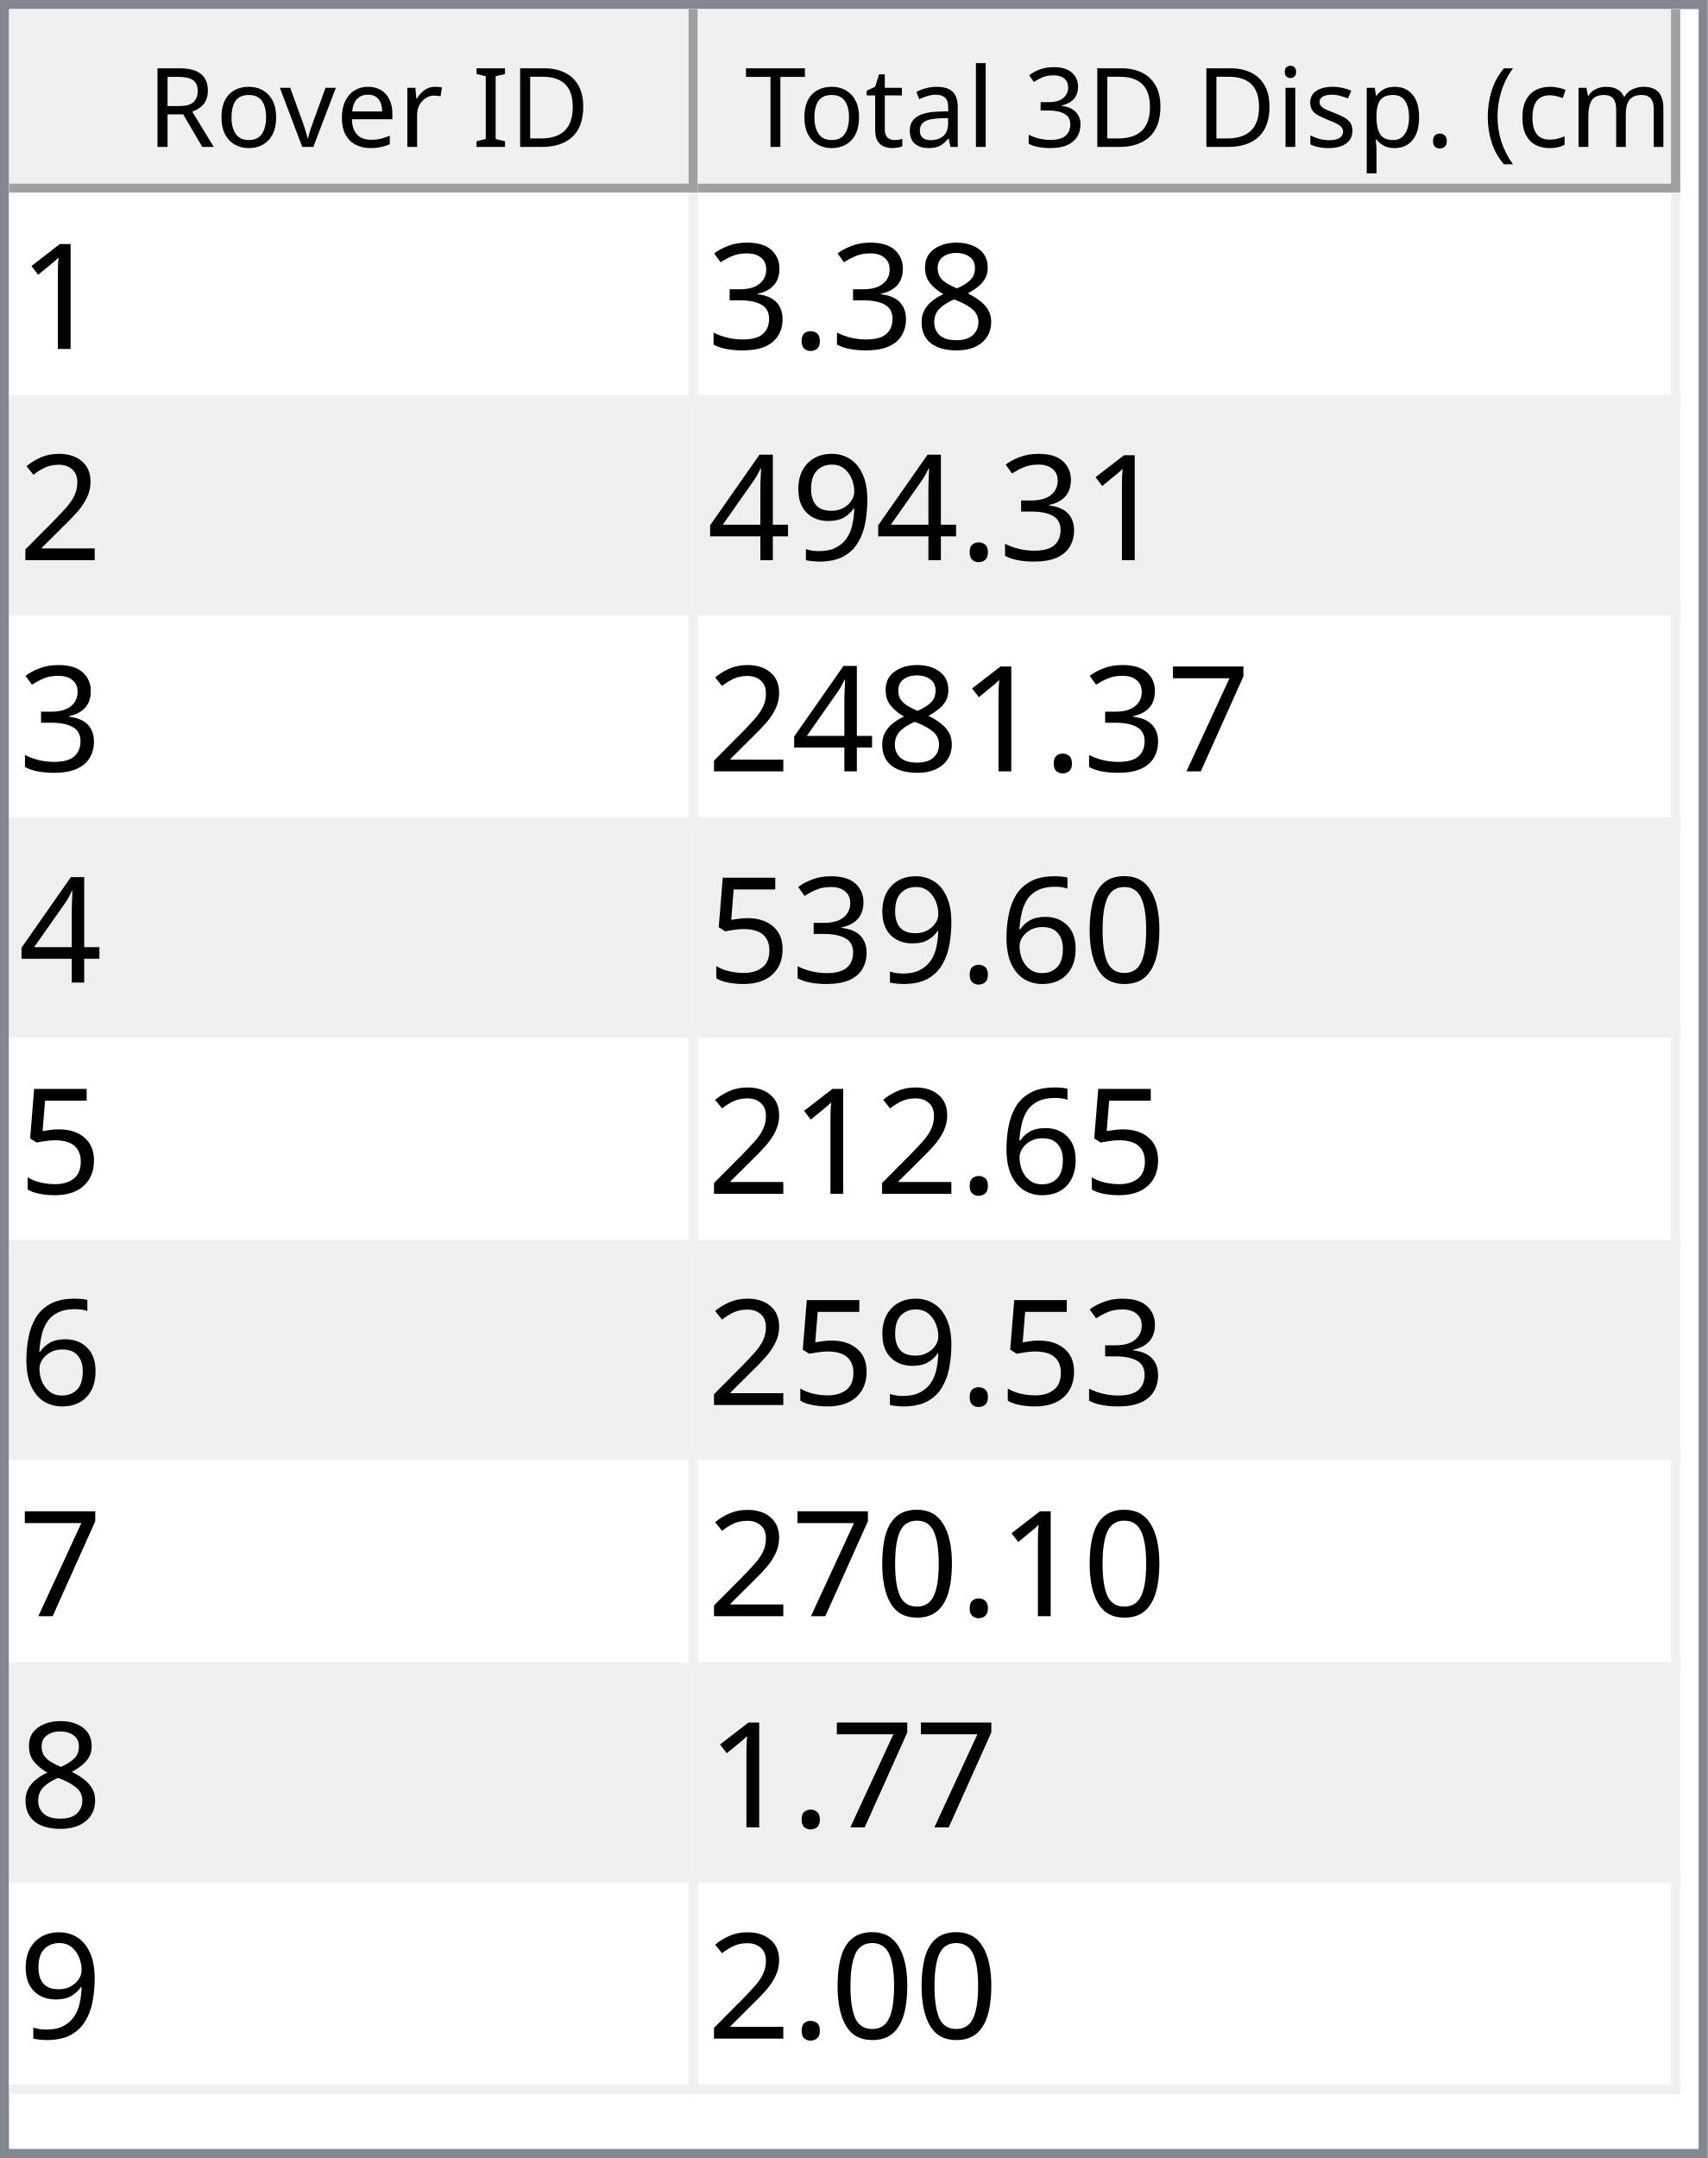
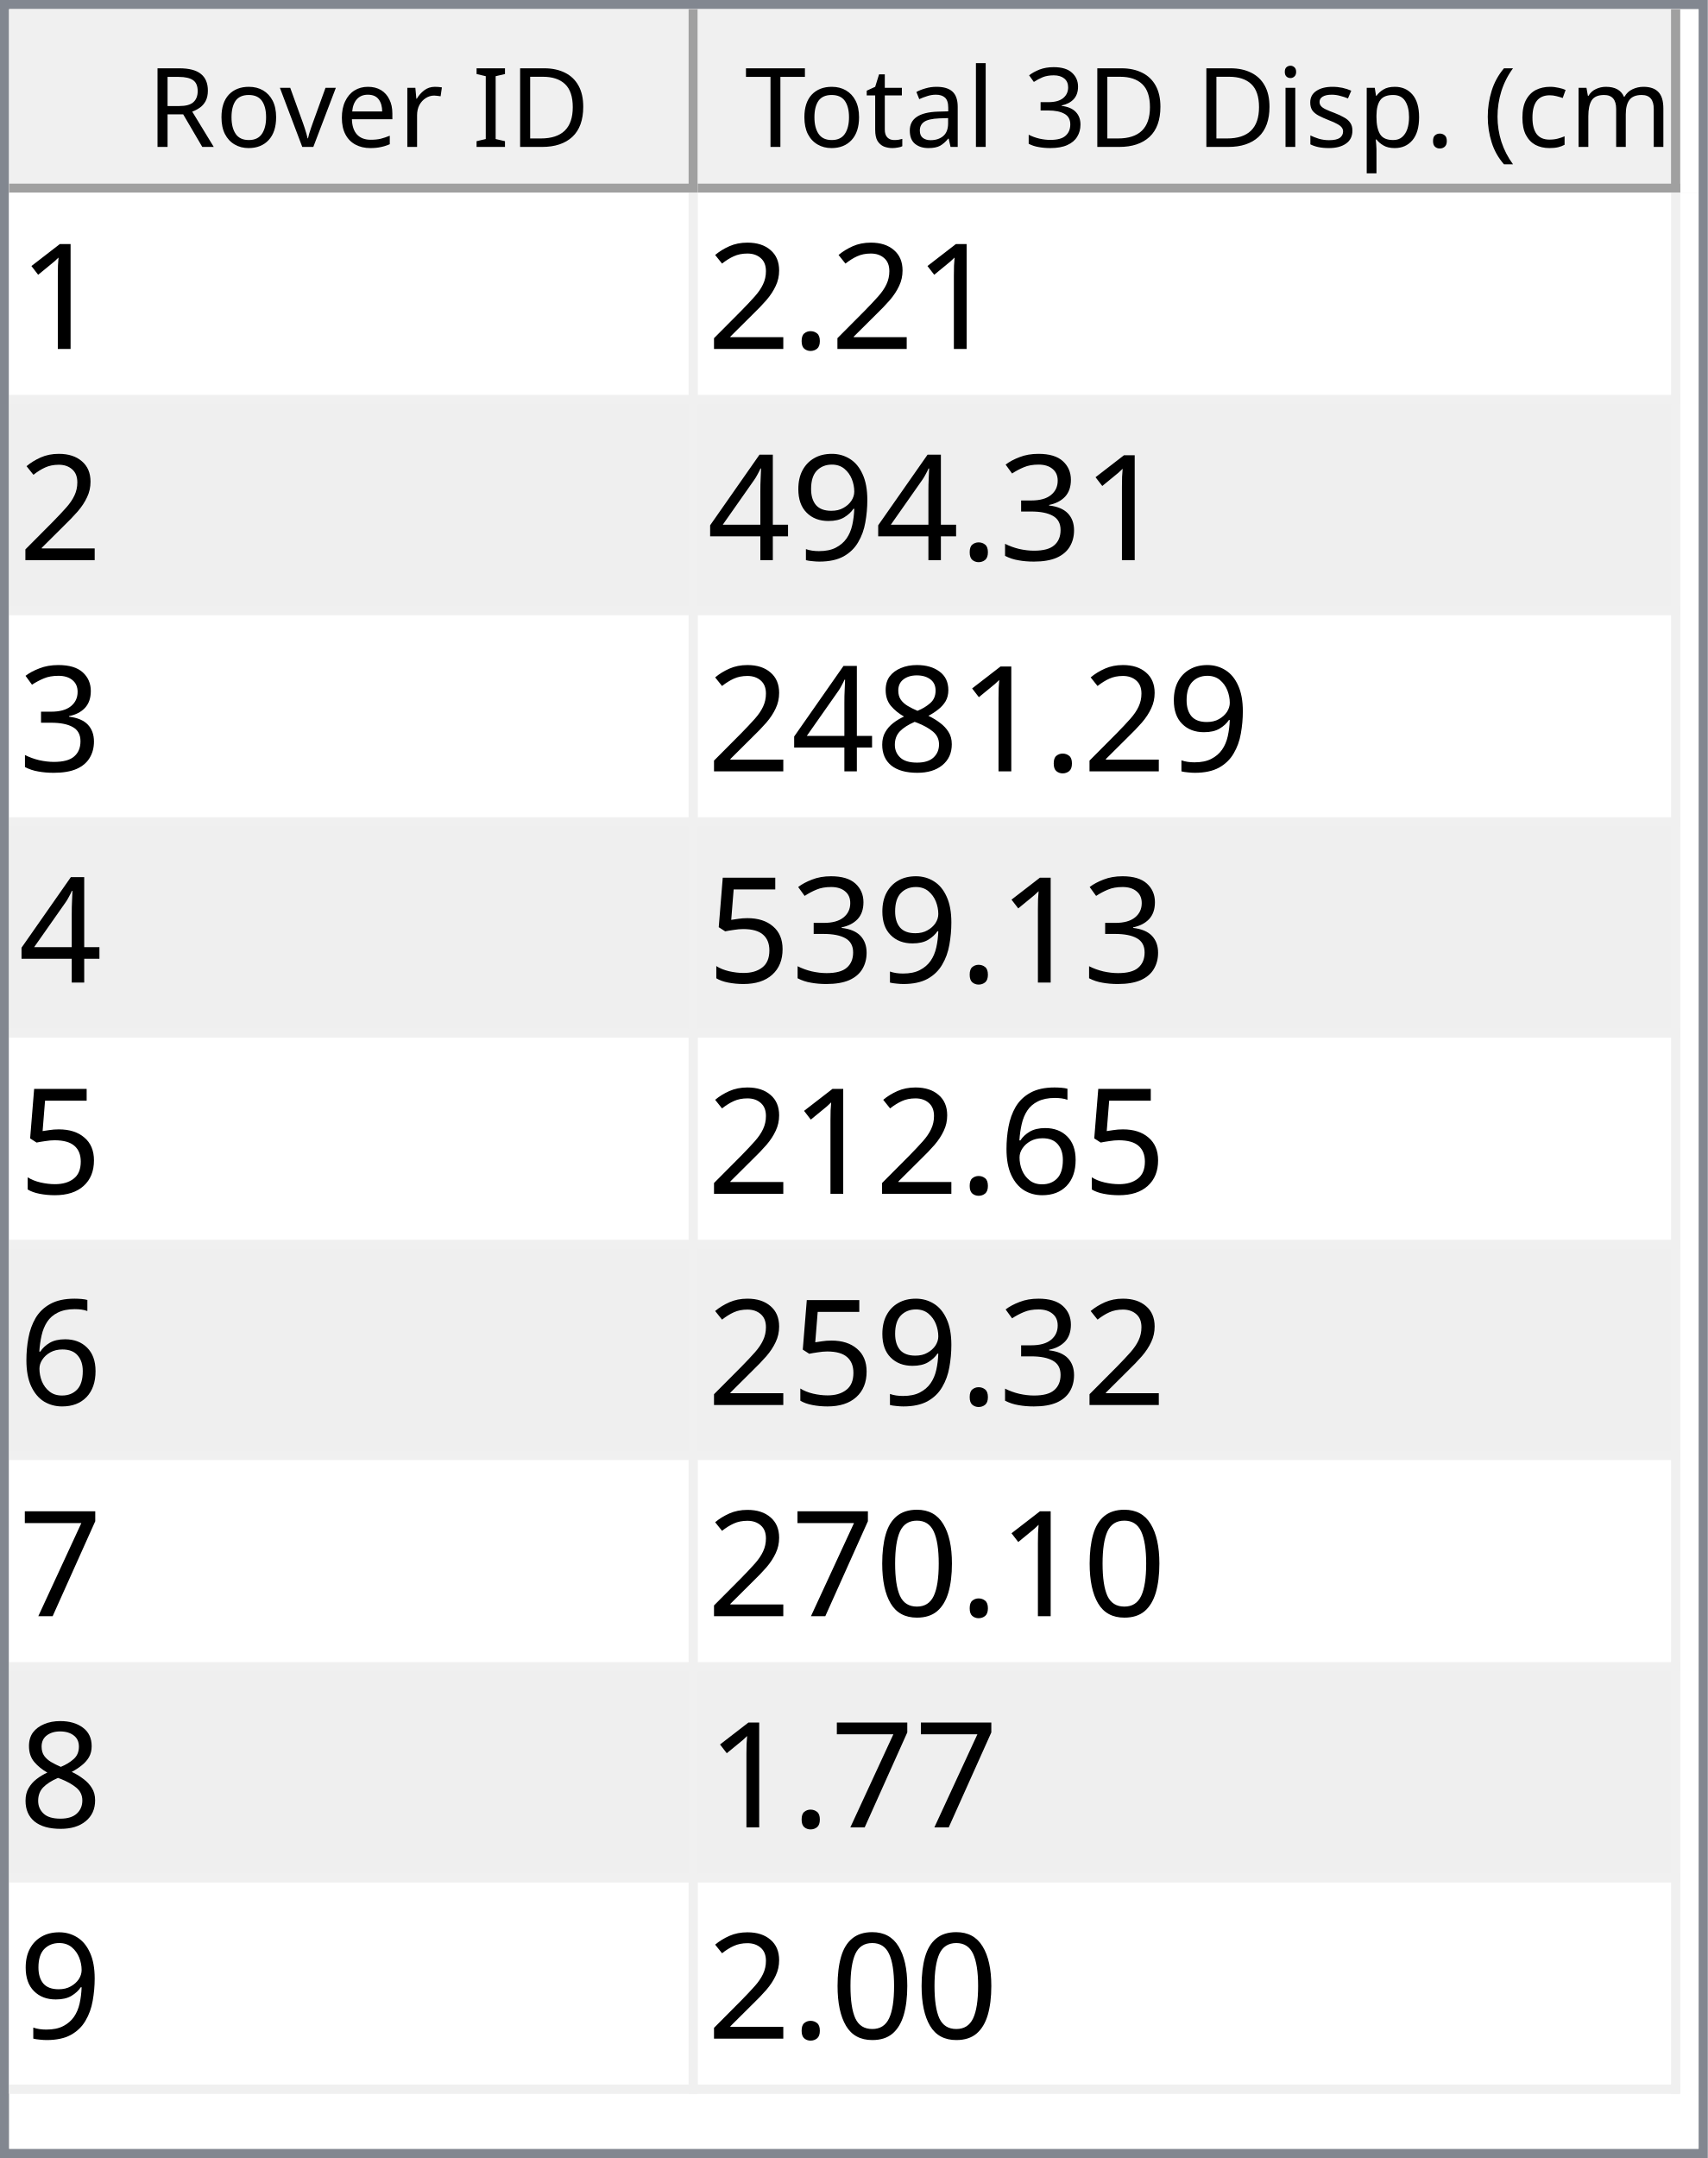
<svg xmlns="http://www.w3.org/2000/svg" style="fill-opacity:1; color-rendering:auto; color-interpolation:auto; text-rendering:auto; stroke:black; stroke-linecap:square; stroke-miterlimit:10; shape-rendering:auto; stroke-opacity:1; fill:black; stroke-dasharray:none; font-weight:normal; stroke-width:1; font-family:'Dialog'; font-style:normal; stroke-linejoin:miter; font-size:12px; stroke-dashoffset:0; image-rendering:auto;" width="186" height="235">
  <defs id="genericDefs" />
  <g>
    <defs id="defs1">
      <clipPath clipPathUnits="userSpaceOnUse" id="clipPath1">
        <path d="M0 0 L186 0 L186 235 L0 235 L0 0 Z" />
      </clipPath>
      <clipPath clipPathUnits="userSpaceOnUse" id="clipPath2">
        <path d="M0 0 L0 235 L186 235 L186 0 Z" />
      </clipPath>
      <clipPath clipPathUnits="userSpaceOnUse" id="clipPath3">
        <path d="M0 0 L0 20 L184 20 L184 0 Z" />
      </clipPath>
      <clipPath clipPathUnits="userSpaceOnUse" id="clipPath4">
        <path d="M0 0 L0 20 L75 20 L75 0 Z" />
      </clipPath>
      <clipPath clipPathUnits="userSpaceOnUse" id="clipPath5">
        <path d="M1 1 L1 19 L74 19 L74 1 Z" />
      </clipPath>
      <clipPath clipPathUnits="userSpaceOnUse" id="clipPath6">
        <path d="M0 0 L0 18 L73 18 L73 0 Z" />
      </clipPath>
      <clipPath clipPathUnits="userSpaceOnUse" id="clipPath7">
        <path d="M-0.5 -0.5 L-0.5 19.5 L74.5 19.5 L74.5 -0.5 Z" />
      </clipPath>
      <clipPath clipPathUnits="userSpaceOnUse" id="clipPath8">
        <path d="M0 0 L0 20 L107 20 L107 0 Z" />
      </clipPath>
      <clipPath clipPathUnits="userSpaceOnUse" id="clipPath9">
        <path d="M1 1 L1 19 L106 19 L106 1 Z" />
      </clipPath>
      <clipPath clipPathUnits="userSpaceOnUse" id="clipPath10">
        <path d="M0 0 L0 18 L105 18 L105 0 Z" />
      </clipPath>
      <clipPath clipPathUnits="userSpaceOnUse" id="clipPath11">
        <path d="M-0.5 -0.5 L-0.5 19.5 L106.5 19.5 L106.5 -0.5 Z" />
      </clipPath>
      <clipPath clipPathUnits="userSpaceOnUse" id="clipPath12">
        <path d="M0 0 L0 213 L184 213 L184 0 Z" />
      </clipPath>
      <clipPath clipPathUnits="userSpaceOnUse" id="clipPath13">
        <path d="M0 0 L0 207 L182 207 L182 0 Z" />
      </clipPath>
      <clipPath clipPathUnits="userSpaceOnUse" id="clipPath14">
        <path d="M-0.5 -0.5 L-0.5 206.5 L181.5 206.5 L181.5 -0.5 Z" />
      </clipPath>
      <clipPath clipPathUnits="userSpaceOnUse" id="clipPath15">
        <path d="M0 0 L0 22 L74 22 L74 0 Z" />
      </clipPath>
      <clipPath clipPathUnits="userSpaceOnUse" id="clipPath16">
        <path d="M0 0 L0 22 L106 22 L106 0 Z" />
      </clipPath>
      <font horiz-adv-x="64.551" id="font1">
        <font-face ascent="107.91" descent="25.098" units-per-em="100" style="font-style:normal; font-family:Segoe UI; font-weight:normal;" />
        <missing-glyph horiz-adv-x="64.551" d="M8.109 0 L8.109 68.266 L56.453 68.266 L56.453 0 L8.109 0 ZM15.328 7.234 L49.219 7.234 L49.219 61.031 L15.328 61.031 L15.328 7.234 Z" />
        <glyph unicode="D" horiz-adv-x="70.117" d="M9.188 0 L9.188 70.016 L28.516 70.016 Q65.531 70.016 65.531 35.891 Q65.531 19.672 55.25 9.836 Q44.969 0 27.734 0 L9.188 0 ZM17.391 62.594 L17.391 7.422 L27.828 7.422 Q41.609 7.422 49.273 14.797 Q56.938 22.172 56.938 35.688 Q56.938 62.594 28.328 62.594 L17.391 62.594 Z" />
        <glyph unicode="I" horiz-adv-x="26.611" d="M17.391 0 L9.188 0 L9.188 70.016 L17.391 70.016 L17.391 0 Z" />
        <glyph unicode=" " horiz-adv-x="27.393" d="" />
        <glyph unicode="r" horiz-adv-x="34.766" d="M34.188 41.891 Q32.078 43.5 28.125 43.5 Q23 43.5 19.555 38.672 Q16.109 33.844 16.109 25.484 L16.109 0 L8.109 0 L8.109 50 L16.109 50 L16.109 39.703 L16.312 39.703 Q18.016 44.969 21.531 47.922 Q25.047 50.875 29.391 50.875 Q32.516 50.875 34.188 50.203 L34.188 41.891 Z" />
        <glyph unicode="e" horiz-adv-x="52.295" d="M48.297 23 L12.984 23 Q13.188 14.656 17.484 10.109 Q21.781 5.562 29.297 5.562 Q37.75 5.562 44.828 11.141 L44.828 3.609 Q38.234 -1.172 27.391 -1.172 Q16.797 -1.172 10.742 5.641 Q4.688 12.453 4.688 24.812 Q4.688 36.469 11.305 43.82 Q17.922 51.172 27.734 51.172 Q37.547 51.172 42.922 44.828 Q48.297 38.484 48.297 27.203 L48.297 23 ZM40.094 29.781 Q40.047 36.719 36.75 40.578 Q33.453 44.438 27.594 44.438 Q21.922 44.438 17.969 40.383 Q14.016 36.328 13.094 29.781 L40.094 29.781 Z" />
        <glyph unicode="v" horiz-adv-x="47.9" d="M47.406 50 L27.484 0 L19.625 0 L0.688 50 L9.469 50 L22.172 13.672 Q23.578 9.672 23.922 6.688 L24.125 6.688 Q24.609 10.453 25.688 13.484 L38.969 50 L47.406 50 Z" />
        <glyph unicode="o" horiz-adv-x="58.594" d="M29 -1.172 Q17.922 -1.172 11.305 5.836 Q4.688 12.844 4.688 24.422 Q4.688 37.016 11.57 44.094 Q18.453 51.172 30.172 51.172 Q41.359 51.172 47.633 44.289 Q53.906 37.406 53.906 25.203 Q53.906 13.234 47.141 6.031 Q40.375 -1.172 29 -1.172 ZM29.594 44.438 Q21.875 44.438 17.383 39.188 Q12.891 33.938 12.891 24.703 Q12.891 15.828 17.43 10.695 Q21.969 5.562 29.594 5.562 Q37.359 5.562 41.531 10.594 Q45.703 15.625 45.703 24.906 Q45.703 34.281 41.531 39.359 Q37.359 44.438 29.594 44.438 Z" />
        <glyph unicode="R" horiz-adv-x="59.814" d="M59.375 0 L49.609 0 L37.891 19.625 Q36.281 22.359 34.766 24.289 Q33.25 26.219 31.664 27.438 Q30.078 28.656 28.25 29.219 Q26.422 29.781 24.125 29.781 L17.391 29.781 L17.391 0 L9.188 0 L9.188 70.016 L30.078 70.016 Q34.672 70.016 38.555 68.867 Q42.438 67.719 45.289 65.375 Q48.141 63.031 49.758 59.547 Q51.375 56.062 51.375 51.375 Q51.375 47.703 50.273 44.656 Q49.172 41.609 47.148 39.211 Q45.125 36.812 42.266 35.133 Q39.406 33.453 35.844 32.516 L35.844 32.328 Q37.594 31.547 38.891 30.547 Q40.188 29.547 41.359 28.18 Q42.531 26.812 43.68 25.078 Q44.828 23.344 46.234 21.047 L59.375 0 ZM17.391 62.594 L17.391 37.203 L28.516 37.203 Q31.594 37.203 34.203 38.133 Q36.812 39.062 38.719 40.797 Q40.625 42.531 41.703 45.047 Q42.781 47.562 42.781 50.688 Q42.781 56.297 39.141 59.445 Q35.5 62.594 28.609 62.594 L17.391 62.594 Z" />
        <glyph unicode=")" horiz-adv-x="30.176" d="M8.297 -15.922 L1.172 -15.922 Q16.406 2.344 16.406 26.812 Q16.406 51.469 1.078 70.016 L8.297 70.016 Q23.531 52.156 23.531 26.703 Q23.531 1.375 8.297 -15.922 Z" />
        <glyph unicode="m" horiz-adv-x="86.133" d="M79.109 0 L71.094 0 L71.094 28.719 Q71.094 37.016 68.531 40.727 Q65.969 44.438 59.906 44.438 Q54.781 44.438 51.195 39.75 Q47.609 35.062 47.609 28.516 L47.609 0 L39.594 0 L39.594 29.688 Q39.594 44.438 28.219 44.438 Q22.953 44.438 19.531 40.016 Q16.109 35.594 16.109 28.516 L16.109 0 L8.109 0 L8.109 50 L16.109 50 L16.109 42.094 L16.312 42.094 Q21.625 51.172 31.844 51.172 Q36.969 51.172 40.773 48.312 Q44.578 45.453 46 40.828 Q51.562 51.172 62.594 51.172 Q79.109 51.172 79.109 30.812 L79.109 0 Z" />
        <glyph unicode="c" horiz-adv-x="46.191" d="M42.188 2.297 Q36.422 -1.172 28.516 -1.172 Q17.828 -1.172 11.258 5.789 Q4.688 12.75 4.688 23.828 Q4.688 36.188 11.766 43.68 Q18.844 51.172 30.672 51.172 Q37.25 51.172 42.281 48.734 L42.281 40.531 Q36.719 44.438 30.375 44.438 Q22.703 44.438 17.797 38.945 Q12.891 33.453 12.891 24.516 Q12.891 15.719 17.508 10.641 Q22.125 5.562 29.891 5.562 Q36.422 5.562 42.188 9.906 L42.188 2.297 Z" />
        <glyph unicode="(" horiz-adv-x="30.176" d="M29.109 -15.922 L21.969 -15.922 Q6.844 1.375 6.844 26.703 Q6.844 52.156 21.969 70.016 L29.203 70.016 Q13.875 51.469 13.875 26.812 Q13.875 2.344 29.109 -15.922 Z" />
        <glyph unicode="." horiz-adv-x="21.68" d="M10.891 -1.078 Q8.641 -1.078 7.055 0.539 Q5.469 2.156 5.469 4.391 Q5.469 6.641 7.055 8.273 Q8.641 9.906 10.891 9.906 Q13.188 9.906 14.797 8.273 Q16.406 6.641 16.406 4.391 Q16.406 2.156 14.797 0.539 Q13.188 -1.078 10.891 -1.078 Z" />
        <glyph unicode="p" horiz-adv-x="58.789" d="M16.312 7.234 L16.109 7.234 L16.109 -23 L8.109 -23 L8.109 50 L16.109 50 L16.109 41.219 L16.312 41.219 Q22.219 51.172 33.594 51.172 Q43.266 51.172 48.688 44.461 Q54.109 37.75 54.109 26.469 Q54.109 13.922 48 6.375 Q41.891 -1.172 31.297 -1.172 Q21.578 -1.172 16.312 7.234 ZM16.109 27.391 L16.109 20.406 Q16.109 14.203 20.141 9.883 Q24.172 5.562 30.375 5.562 Q37.641 5.562 41.773 11.133 Q45.906 16.703 45.906 26.609 Q45.906 34.969 42.047 39.703 Q38.188 44.438 31.594 44.438 Q24.609 44.438 20.359 39.578 Q16.109 34.719 16.109 27.391 Z" />
        <glyph unicode="s" horiz-adv-x="42.432" d="M5.078 1.812 L5.078 10.406 Q11.625 5.562 19.484 5.562 Q30.031 5.562 30.031 12.594 Q30.031 14.594 29.125 15.992 Q28.219 17.391 26.68 18.461 Q25.141 19.531 23.07 20.383 Q21 21.234 18.609 22.172 Q15.281 23.484 12.766 24.828 Q10.25 26.172 8.57 27.859 Q6.891 29.547 6.031 31.695 Q5.172 33.844 5.172 36.719 Q5.172 40.234 6.789 42.945 Q8.406 45.656 11.086 47.484 Q13.766 49.312 17.211 50.242 Q20.656 51.172 24.312 51.172 Q30.812 51.172 35.938 48.922 L35.938 40.828 Q30.422 44.438 23.25 44.438 Q21 44.438 19.195 43.922 Q17.391 43.406 16.094 42.477 Q14.797 41.547 14.086 40.258 Q13.375 38.969 13.375 37.406 Q13.375 35.453 14.086 34.133 Q14.797 32.812 16.164 31.789 Q17.531 30.766 19.484 29.938 Q21.438 29.109 23.922 28.125 Q27.25 26.859 29.883 25.516 Q32.516 24.172 34.375 22.484 Q36.234 20.797 37.234 18.602 Q38.234 16.406 38.234 13.375 Q38.234 9.672 36.602 6.938 Q34.969 4.203 32.234 2.398 Q29.5 0.594 25.93 -0.289 Q22.359 -1.172 18.453 -1.172 Q10.75 -1.172 5.078 1.812 Z" />
        <glyph unicode="i" horiz-adv-x="24.219" d="M12.203 62.703 Q10.062 62.703 8.547 64.164 Q7.031 65.625 7.031 67.875 Q7.031 70.125 8.547 71.609 Q10.062 73.094 12.203 73.094 Q14.406 73.094 15.945 71.609 Q17.484 70.125 17.484 67.875 Q17.484 65.719 15.945 64.211 Q14.406 62.703 12.203 62.703 ZM16.109 0 L8.109 0 L8.109 50 L16.109 50 L16.109 0 Z" />
        <glyph unicode="3" horiz-adv-x="53.906" d="M46.531 19.828 Q46.531 15.094 44.75 11.211 Q42.969 7.328 39.719 4.57 Q36.469 1.812 31.93 0.297 Q27.391 -1.219 21.922 -1.219 Q11.922 -1.219 6 2.594 L6 11.188 Q13.094 5.609 22.219 5.609 Q25.875 5.609 28.828 6.539 Q31.781 7.469 33.906 9.227 Q36.031 10.984 37.18 13.477 Q38.328 15.969 38.328 19.094 Q38.328 32.812 18.797 32.812 L12.984 32.812 L12.984 39.594 L18.5 39.594 Q35.797 39.594 35.797 52.484 Q35.797 64.406 22.609 64.406 Q15.188 64.406 8.688 59.422 L8.688 67.188 Q15.375 71.188 24.609 71.188 Q29 71.188 32.57 69.969 Q36.141 68.75 38.68 66.555 Q41.219 64.359 42.609 61.281 Q44 58.203 44 54.5 Q44 40.672 30.031 36.719 L30.031 36.531 Q33.594 36.141 36.625 34.797 Q39.656 33.453 41.852 31.305 Q44.047 29.156 45.289 26.25 Q46.531 23.344 46.531 19.828 Z" />
        <glyph unicode="l" horiz-adv-x="24.219" d="M16.109 0 L8.109 0 L8.109 74.031 L16.109 74.031 L16.109 0 Z" />
        <glyph unicode="a" horiz-adv-x="50.879" d="M43.891 0 L35.891 0 L35.891 7.812 L35.688 7.812 Q30.469 -1.172 20.312 -1.172 Q12.844 -1.172 8.617 2.781 Q4.391 6.734 4.391 13.281 Q4.391 27.297 20.906 29.594 L35.891 31.688 Q35.891 44.438 25.594 44.438 Q16.547 44.438 9.281 38.281 L9.281 46.484 Q16.656 51.172 26.266 51.172 Q43.891 51.172 43.891 32.516 L43.891 0 ZM35.891 25.297 L23.828 23.641 Q18.266 22.859 15.43 20.875 Q12.594 18.891 12.594 13.875 Q12.594 10.203 15.211 7.883 Q17.828 5.562 22.172 5.562 Q28.125 5.562 32.008 9.742 Q35.891 13.922 35.891 20.312 L35.891 25.297 Z" />
        <glyph unicode="t" horiz-adv-x="33.887" d="M31.297 0.484 Q28.469 -1.078 23.828 -1.078 Q10.688 -1.078 10.688 13.578 L10.688 43.172 L2.094 43.172 L2.094 50 L10.688 50 L10.688 62.203 L18.703 64.797 L18.703 50 L31.297 50 L31.297 43.172 L18.703 43.172 L18.703 14.984 Q18.703 9.969 20.414 7.82 Q22.125 5.672 26.078 5.672 Q29.109 5.672 31.297 7.328 L31.297 0.484 Z" />
        <glyph unicode="T" horiz-adv-x="52.393" d="M50.594 62.594 L30.375 62.594 L30.375 0 L22.172 0 L22.172 62.594 L2 62.594 L2 70.016 L50.594 70.016 L50.594 62.594 Z" />
      </font>
      <font horiz-adv-x="75.0" id="font2">
        <font-face ascent="100.537" descent="21.973" units-per-em="100" style="font-style:normal; font-family:sans-serif; font-weight:normal;" />
        <missing-glyph horiz-adv-x="75.0" d="M12.5 0 L12.5 62.5 L62.5 62.5 L62.5 0 L12.5 0 ZM14.062 1.562 L60.938 1.562 L60.938 60.938 L14.062 60.938 L14.062 1.562 Z" />
        <glyph unicode="1" horiz-adv-x="55.615" d="M37.25 0 L28.469 0 L28.469 56 Q25.297 52.984 20.141 49.953 Q14.984 46.922 10.891 45.406 L10.891 53.906 Q18.266 57.375 23.781 62.305 Q29.297 67.234 31.594 71.875 L37.25 71.875 L37.25 0 Z" />
-         <glyph unicode="8" horiz-adv-x="55.615" d="M17.672 38.812 Q12.203 40.828 9.57 44.539 Q6.938 48.25 6.938 53.422 Q6.938 61.234 12.555 66.555 Q18.172 71.875 27.484 71.875 Q36.859 71.875 42.578 66.43 Q48.297 60.984 48.297 53.172 Q48.297 48.188 45.68 44.508 Q43.062 40.828 37.75 38.812 Q44.344 36.672 47.781 31.883 Q51.219 27.094 51.219 20.453 Q51.219 11.281 44.727 5.031 Q38.234 -1.219 27.641 -1.219 Q17.047 -1.219 10.547 5.055 Q4.047 11.328 4.047 20.703 Q4.047 27.688 7.594 32.398 Q11.141 37.109 17.672 38.812 ZM15.922 53.719 Q15.922 48.641 19.195 45.414 Q22.469 42.188 27.688 42.188 Q32.766 42.188 36.016 45.383 Q39.266 48.578 39.266 53.219 Q39.266 58.062 35.914 61.359 Q32.562 64.656 27.594 64.656 Q22.562 64.656 19.242 61.43 Q15.922 58.203 15.922 53.719 ZM13.094 20.656 Q13.094 16.891 14.875 13.375 Q16.656 9.859 20.172 7.93 Q23.688 6 27.734 6 Q34.031 6 38.133 10.055 Q42.234 14.109 42.234 20.359 Q42.234 26.703 38.016 30.859 Q33.797 35.016 27.438 35.016 Q21.234 35.016 17.164 30.914 Q13.094 26.812 13.094 20.656 Z" />
        <glyph unicode="." horiz-adv-x="27.783" d="M9.078 0 L9.078 10.016 L19.094 10.016 L19.094 0 L9.078 0 Z" />
+         <glyph unicode="2" horiz-adv-x="55.615" d="M50.344 8.453 L50.344 0 L3.031 0 Q2.938 3.172 4.047 6.109 Q5.859 10.938 9.836 15.625 Q13.812 20.312 21.344 26.469 Q33.016 36.031 37.117 41.625 Q41.219 47.219 41.219 52.203 Q41.219 57.422 37.477 61.008 Q33.734 64.594 27.734 64.594 Q21.391 64.594 17.578 60.789 Q13.766 56.984 13.719 50.25 L4.688 51.172 Q5.609 61.281 11.664 66.578 Q17.719 71.875 27.938 71.875 Q38.234 71.875 44.242 66.164 Q50.25 60.453 50.25 52 Q50.25 47.703 48.492 43.555 Q46.734 39.406 42.656 34.812 Q38.578 30.219 29.109 22.219 Q21.188 15.578 18.945 13.211 Q16.703 10.844 15.234 8.453 L50.344 8.453 Z" />
        <glyph unicode="3" horiz-adv-x="55.615" d="M4.203 18.891 L12.984 20.062 Q14.5 12.594 18.141 9.297 Q21.781 6 27 6 Q33.203 6 37.477 10.297 Q41.75 14.594 41.75 20.953 Q41.75 27 37.797 30.93 Q33.844 34.859 27.734 34.859 Q25.25 34.859 21.531 33.891 L22.516 41.609 Q23.391 41.5 23.922 41.5 Q29.547 41.5 34.039 44.43 Q38.531 47.359 38.531 53.469 Q38.531 58.297 35.258 61.477 Q31.984 64.656 26.812 64.656 Q21.688 64.656 18.266 61.43 Q14.844 58.203 13.875 51.766 L5.078 53.328 Q6.688 62.156 12.398 67.016 Q18.109 71.875 26.609 71.875 Q32.469 71.875 37.398 69.359 Q42.328 66.844 44.945 62.5 Q47.562 58.156 47.562 53.266 Q47.562 48.641 45.07 44.828 Q42.578 41.016 37.703 38.766 Q44.047 37.312 47.562 32.695 Q51.078 28.078 51.078 21.141 Q51.078 11.766 44.242 5.25 Q37.406 -1.266 26.953 -1.266 Q17.531 -1.266 11.305 4.352 Q5.078 9.969 4.203 18.891 Z" />
-         <glyph unicode="2" horiz-adv-x="55.615" d="M50.344 8.453 L50.344 0 L3.031 0 Q2.938 3.172 4.047 6.109 Q5.859 10.938 9.836 15.625 Q13.812 20.312 21.344 26.469 Q33.016 36.031 37.117 41.625 Q41.219 47.219 41.219 52.203 Q41.219 57.422 37.477 61.008 Q33.734 64.594 27.734 64.594 Q21.391 64.594 17.578 60.789 Q13.766 56.984 13.719 50.25 L4.688 51.172 Q5.609 61.281 11.664 66.578 Q17.719 71.875 27.938 71.875 Q38.234 71.875 44.242 66.164 Q50.25 60.453 50.25 52 Q50.25 47.703 48.492 43.555 Q46.734 39.406 42.656 34.812 Q38.578 30.219 29.109 22.219 Q21.188 15.578 18.945 13.211 Q16.703 10.844 15.234 8.453 L50.344 8.453 Z" />
        <glyph unicode="9" horiz-adv-x="55.615" d="M5.469 16.547 L13.922 17.328 Q14.984 11.375 18.016 8.688 Q21.047 6 25.781 6 Q29.828 6 32.883 7.859 Q35.938 9.719 37.891 12.82 Q39.844 15.922 41.164 21.195 Q42.484 26.469 42.484 31.938 Q42.484 32.516 42.438 33.688 Q39.797 29.5 35.234 26.883 Q30.672 24.266 25.344 24.266 Q16.453 24.266 10.305 30.711 Q4.156 37.156 4.156 47.703 Q4.156 58.594 10.578 65.234 Q17 71.875 26.656 71.875 Q33.641 71.875 39.43 68.117 Q45.219 64.359 48.219 57.398 Q51.219 50.438 51.219 37.25 Q51.219 23.531 48.242 15.406 Q45.266 7.281 39.383 3.031 Q33.5 -1.219 25.594 -1.219 Q17.188 -1.219 11.867 3.445 Q6.547 8.109 5.469 16.547 ZM41.453 48.141 Q41.453 55.719 37.43 60.156 Q33.406 64.594 27.734 64.594 Q21.875 64.594 17.531 59.812 Q13.188 55.031 13.188 47.406 Q13.188 40.578 17.312 36.305 Q21.438 32.031 27.484 32.031 Q33.594 32.031 37.523 36.305 Q41.453 40.578 41.453 48.141 Z" />
        <glyph unicode="4" horiz-adv-x="55.615" d="M32.328 0 L32.328 17.141 L1.266 17.141 L1.266 25.203 L33.938 71.578 L41.109 71.578 L41.109 25.203 L50.781 25.203 L50.781 17.141 L41.109 17.141 L41.109 0 L32.328 0 ZM32.328 25.203 L32.328 57.469 L9.906 25.203 L32.328 25.203 Z" />
+         <glyph unicode="8" horiz-adv-x="55.615" d="M17.672 38.812 Q12.203 40.828 9.57 44.539 Q6.938 48.25 6.938 53.422 Q6.938 61.234 12.555 66.555 Q18.172 71.875 27.484 71.875 Q36.859 71.875 42.578 66.43 Q48.297 60.984 48.297 53.172 Q48.297 48.188 45.68 44.508 Q43.062 40.828 37.75 38.812 Q44.344 36.672 47.781 31.883 Q51.219 27.094 51.219 20.453 Q51.219 11.281 44.727 5.031 Q38.234 -1.219 27.641 -1.219 Q17.047 -1.219 10.547 5.055 Q4.047 11.328 4.047 20.703 Q4.047 27.688 7.594 32.398 Q11.141 37.109 17.672 38.812 ZM15.922 53.719 Q15.922 48.641 19.195 45.414 Q22.469 42.188 27.688 42.188 Q32.766 42.188 36.016 45.383 Q39.266 48.578 39.266 53.219 Q39.266 58.062 35.914 61.359 Q32.562 64.656 27.594 64.656 Q22.562 64.656 19.242 61.43 Q15.922 58.203 15.922 53.719 ZM13.094 20.656 Q13.094 16.891 14.875 13.375 Q16.656 9.859 20.172 7.93 Q23.688 6 27.734 6 Q34.031 6 38.133 10.055 Q42.234 14.109 42.234 20.359 Q42.234 26.703 38.016 30.859 Q33.797 35.016 27.438 35.016 Q21.234 35.016 17.164 30.914 Q13.094 26.812 13.094 20.656 Z" />
+         <glyph unicode="5" horiz-adv-x="55.615" d="M4.156 18.75 L13.375 19.531 Q14.406 12.797 18.141 9.398 Q21.875 6 27.156 6 Q33.5 6 37.891 10.789 Q42.281 15.578 42.281 23.484 Q42.281 31 38.062 35.352 Q33.844 39.703 27 39.703 Q22.75 39.703 19.336 37.773 Q15.922 35.844 13.969 32.766 L5.719 33.844 L12.641 70.609 L48.25 70.609 L48.25 62.203 L19.672 62.203 L15.828 42.969 Q22.266 47.469 29.344 47.469 Q38.719 47.469 45.164 40.969 Q51.609 34.469 51.609 24.266 Q51.609 14.547 45.953 7.469 Q39.062 -1.219 27.156 -1.219 Q17.391 -1.219 11.211 4.25 Q5.031 9.719 4.156 18.75 Z" />
+         <glyph unicode="6" horiz-adv-x="55.615" d="M49.75 54.047 L41.016 53.375 Q39.844 58.547 37.703 60.891 Q34.125 64.656 28.906 64.656 Q24.703 64.656 21.531 62.312 Q17.391 59.281 14.992 53.469 Q12.594 47.656 12.5 36.922 Q15.672 41.75 20.266 44.094 Q24.859 46.438 29.891 46.438 Q38.672 46.438 44.852 39.969 Q51.031 33.5 51.031 23.25 Q51.031 16.5 48.125 10.719 Q45.219 4.938 40.141 1.859 Q35.062 -1.219 28.609 -1.219 Q17.625 -1.219 10.695 6.859 Q3.766 14.938 3.766 33.5 Q3.766 54.25 11.422 63.672 Q18.109 71.875 29.438 71.875 Q37.891 71.875 43.289 67.141 Q48.688 62.406 49.75 54.047 ZM13.875 23.188 Q13.875 18.656 15.797 14.508 Q17.719 10.359 21.188 8.18 Q24.656 6 28.469 6 Q34.031 6 38.039 10.492 Q42.047 14.984 42.047 22.703 Q42.047 30.125 38.086 34.398 Q34.125 38.672 28.125 38.672 Q22.172 38.672 18.023 34.398 Q13.875 30.125 13.875 23.188 Z" />
        <glyph unicode="7" horiz-adv-x="55.615" d="M4.734 62.203 L4.734 70.656 L51.078 70.656 L51.078 63.812 Q44.234 56.547 37.523 44.484 Q30.812 32.422 27.156 19.672 Q24.516 10.688 23.781 0 L14.75 0 Q14.891 8.453 18.062 20.414 Q21.234 32.375 27.172 43.484 Q33.109 54.594 39.797 62.203 L4.734 62.203 Z" />
        <glyph unicode="0" horiz-adv-x="55.615" d="M4.156 35.297 Q4.156 48 6.766 55.742 Q9.375 63.484 14.523 67.68 Q19.672 71.875 27.484 71.875 Q33.25 71.875 37.594 69.555 Q41.938 67.234 44.773 62.867 Q47.609 58.5 49.219 52.227 Q50.828 45.953 50.828 35.297 Q50.828 22.703 48.242 14.969 Q45.656 7.234 40.508 3.008 Q35.359 -1.219 27.484 -1.219 Q17.141 -1.219 11.234 6.203 Q4.156 15.141 4.156 35.297 ZM13.188 35.297 Q13.188 17.672 17.312 11.836 Q21.438 6 27.484 6 Q33.547 6 37.672 11.859 Q41.797 17.719 41.797 35.297 Q41.797 52.984 37.672 58.789 Q33.547 64.594 27.391 64.594 Q21.344 64.594 17.719 59.469 Q13.188 52.938 13.188 35.297 Z" />
-         <glyph unicode="6" horiz-adv-x="55.615" d="M49.75 54.047 L41.016 53.375 Q39.844 58.547 37.703 60.891 Q34.125 64.656 28.906 64.656 Q24.703 64.656 21.531 62.312 Q17.391 59.281 14.992 53.469 Q12.594 47.656 12.5 36.922 Q15.672 41.75 20.266 44.094 Q24.859 46.438 29.891 46.438 Q38.672 46.438 44.852 39.969 Q51.031 33.5 51.031 23.25 Q51.031 16.5 48.125 10.719 Q45.219 4.938 40.141 1.859 Q35.062 -1.219 28.609 -1.219 Q17.625 -1.219 10.695 6.859 Q3.766 14.938 3.766 33.5 Q3.766 54.25 11.422 63.672 Q18.109 71.875 29.438 71.875 Q37.891 71.875 43.289 67.141 Q48.688 62.406 49.75 54.047 ZM13.875 23.188 Q13.875 18.656 15.797 14.508 Q17.719 10.359 21.188 8.18 Q24.656 6 28.469 6 Q34.031 6 38.039 10.492 Q42.047 14.984 42.047 22.703 Q42.047 30.125 38.086 34.398 Q34.125 38.672 28.125 38.672 Q22.172 38.672 18.023 34.398 Q13.875 30.125 13.875 23.188 Z" />
-         <glyph unicode="5" horiz-adv-x="55.615" d="M4.156 18.75 L13.375 19.531 Q14.406 12.797 18.141 9.398 Q21.875 6 27.156 6 Q33.5 6 37.891 10.789 Q42.281 15.578 42.281 23.484 Q42.281 31 38.062 35.352 Q33.844 39.703 27 39.703 Q22.75 39.703 19.336 37.773 Q15.922 35.844 13.969 32.766 L5.719 33.844 L12.641 70.609 L48.25 70.609 L48.25 62.203 L19.672 62.203 L15.828 42.969 Q22.266 47.469 29.344 47.469 Q38.719 47.469 45.164 40.969 Q51.609 34.469 51.609 24.266 Q51.609 14.547 45.953 7.469 Q39.062 -1.219 27.156 -1.219 Q17.391 -1.219 11.211 4.25 Q5.031 9.719 4.156 18.75 Z" />
      </font>
    </defs>
    <g style="fill:white; stroke:white;">
      <rect x="0" y="0" width="186" style="clip-path:url(#clipPath1); stroke:none;" height="235" />
    </g>
    <g style="fill:white; text-rendering:optimizeSpeed; color-rendering:optimizeSpeed; image-rendering:optimizeSpeed; shape-rendering:crispEdges; stroke:white; color-interpolation:sRGB;">
      <rect x="0" width="186" height="235" y="0" style="stroke:none;" />
      <path style="stroke:none;" d="M0 235 L186 235 L186 0 L0 0 Z" />
    </g>
    <g style="fill:rgb(240,240,240); font-family:'Segoe UI'; stroke:rgb(240,240,240);">
      <rect x="0" y="0" width="186" style="clip-path:url(#clipPath2); stroke:none;" height="235" />
    </g>
    <g style="fill:rgb(130,135,144); font-family:'Segoe UI'; stroke:rgb(130,135,144);">
      <path d="M0 0 L186 0 L186 235 L0 235 L0 0 ZM1 1 L185 1 L185 234 L1 234 L1 1 Z" style="fill-rule:evenodd; clip-path:url(#clipPath2); stroke:none;" />
    </g>
    <g style="fill:white; font-family:'Segoe UI'; stroke:white;" transform="translate(1,1)">
      <rect x="0" y="0" width="184" style="clip-path:url(#clipPath3); stroke:none;" height="20" />
    </g>
    <g style="fill:rgb(240,240,240); font-family:'Segoe UI'; stroke:rgb(240,240,240);" transform="translate(1,1)">
      <rect x="0" y="0" width="75" style="clip-path:url(#clipPath4); stroke:none;" height="20" />
    </g>
    <g style="font-family:'Segoe UI';" transform="translate(2,2)">
      <text x="14" xml:space="preserve" y="14" style="clip-path:url(#clipPath6); stroke:none;">Rover ID</text>
    </g>
    <g style="fill:rgb(160,160,160); font-family:'Segoe UI'; stroke:rgb(160,160,160); stroke-linejoin:bevel;" transform="translate(1.5,1.5)">
      <line x1="74" x2="74" y1="0" style="fill:none; clip-path:url(#clipPath7);" y2="19" />
    </g>
    <g style="fill:rgb(160,160,160); font-family:'Segoe UI'; stroke:rgb(160,160,160); stroke-linejoin:bevel;" transform="matrix(1,0,0,1,1,1) translate(0.5,0.5)">
      <line x1="0" x2="74" y1="19" style="fill:none; clip-path:url(#clipPath7);" y2="19" />
    </g>
    <g style="fill:rgb(240,240,240); font-family:'Segoe UI'; stroke:rgb(240,240,240);" transform="translate(76,1)">
      <rect x="0" y="0" width="107" style="clip-path:url(#clipPath8); stroke:none;" height="20" />
    </g>
    <g style="font-family:'Segoe UI';" transform="translate(77,2)">
      <text x="1" xml:space="preserve" y="14" style="clip-path:url(#clipPath10); stroke:none;"> Total 3D Disp. (cm)</text>
    </g>
    <g style="fill:rgb(160,160,160); font-family:'Segoe UI'; stroke:rgb(160,160,160); stroke-linejoin:bevel;" transform="translate(76.5,1.5)">
      <line x1="106" x2="106" y1="0" style="fill:none; clip-path:url(#clipPath11);" y2="19" />
    </g>
    <g style="fill:rgb(160,160,160); font-family:'Segoe UI'; stroke:rgb(160,160,160); stroke-linejoin:bevel;" transform="matrix(1,0,0,1,76,1) translate(0.5,0.5)">
      <line x1="0" x2="106" y1="19" style="fill:none; clip-path:url(#clipPath11);" y2="19" />
    </g>
    <g style="fill:white; font-family:'Segoe UI'; stroke:white;" transform="translate(1,21)">
      <rect x="0" y="0" width="184" style="clip-path:url(#clipPath12); stroke:none;" height="213" />
    </g>
    <g style="fill:rgb(240,240,240); font-size:16px; font-family:sans-serif; stroke:rgb(240,240,240);" transform="translate(1,21)">
      <rect x="0" y="0" width="182" style="clip-path:url(#clipPath13); stroke:none;" height="207" />
      <line transform="translate(0.5,0.5)" x1="0" x2="181" y1="22" style="clip-path:url(#clipPath14); fill:none; stroke-linejoin:bevel;" y2="22" />
    </g>
    <g transform="matrix(1,0,0,1,1,21) translate(0.5,0.5)" style="fill:rgb(240,240,240); font-size:16px; font-family:sans-serif; stroke:rgb(240,240,240); stroke-linejoin:bevel;">
      <line x1="0" x2="181" y1="45" style="fill:none; clip-path:url(#clipPath14);" y2="45" />
    </g>
    <g transform="matrix(1,0,0,1,1,21) translate(0.5,0.5)" style="fill:rgb(240,240,240); font-size:16px; font-family:sans-serif; stroke:rgb(240,240,240); stroke-linejoin:bevel;">
      <line x1="0" x2="181" y1="68" style="fill:none; clip-path:url(#clipPath14);" y2="68" />
    </g>
    <g transform="matrix(1,0,0,1,1,21) translate(0.5,0.5)" style="fill:rgb(240,240,240); font-size:16px; font-family:sans-serif; stroke:rgb(240,240,240); stroke-linejoin:bevel;">
      <line x1="0" x2="181" y1="91" style="fill:none; clip-path:url(#clipPath14);" y2="91" />
    </g>
    <g transform="matrix(1,0,0,1,1,21) translate(0.5,0.5)" style="fill:rgb(240,240,240); font-size:16px; font-family:sans-serif; stroke:rgb(240,240,240); stroke-linejoin:bevel;">
      <line x1="0" x2="181" y1="114" style="fill:none; clip-path:url(#clipPath14);" y2="114" />
    </g>
    <g transform="matrix(1,0,0,1,1,21) translate(0.5,0.5)" style="fill:rgb(240,240,240); font-size:16px; font-family:sans-serif; stroke:rgb(240,240,240); stroke-linejoin:bevel;">
      <line x1="0" x2="181" y1="137" style="fill:none; clip-path:url(#clipPath14);" y2="137" />
    </g>
    <g transform="matrix(1,0,0,1,1,21) translate(0.5,0.5)" style="fill:rgb(240,240,240); font-size:16px; font-family:sans-serif; stroke:rgb(240,240,240); stroke-linejoin:bevel;">
      <line x1="0" x2="181" y1="160" style="fill:none; clip-path:url(#clipPath14);" y2="160" />
    </g>
    <g transform="matrix(1,0,0,1,1,21) translate(0.5,0.5)" style="fill:rgb(240,240,240); font-size:16px; font-family:sans-serif; stroke:rgb(240,240,240); stroke-linejoin:bevel;">
      <line x1="0" x2="181" y1="183" style="fill:none; clip-path:url(#clipPath14);" y2="183" />
    </g>
    <g transform="matrix(1,0,0,1,1,21) translate(0.5,0.5)" style="fill:rgb(240,240,240); font-size:16px; font-family:sans-serif; stroke:rgb(240,240,240); stroke-linejoin:bevel;">
      <line x1="0" x2="181" y1="206" style="fill:none; clip-path:url(#clipPath14);" y2="206" />
    </g>
    <g transform="matrix(1,0,0,1,1,21) translate(0.5,0.5)" style="fill:rgb(240,240,240); font-size:16px; font-family:sans-serif; stroke:rgb(240,240,240); stroke-linejoin:bevel;">
      <line x1="74" x2="74" y1="0" style="fill:none; clip-path:url(#clipPath14);" y2="206" />
    </g>
    <g transform="matrix(1,0,0,1,1,21) translate(0.5,0.5)" style="fill:rgb(240,240,240); font-size:16px; font-family:sans-serif; stroke:rgb(240,240,240); stroke-linejoin:bevel;">
      <line x1="181" x2="181" y1="0" style="fill:none; clip-path:url(#clipPath14);" y2="206" />
    </g>
    <g style="fill:white; font-size:16px; font-family:sans-serif; stroke:white;" transform="matrix(1,0,0,1,1,21)">
      <rect x="0" y="0" width="74" style="clip-path:url(#clipPath15); stroke:none;" height="22" />
      <text x="1" y="17" style="fill:black; clip-path:url(#clipPath15); stroke:none;" xml:space="preserve">1</text>
    </g>
    <g style="fill:white; font-size:16px; font-family:sans-serif; stroke:white;" transform="matrix(1,0,0,1,1,21) translate(75,0)">
      <rect x="0" y="0" width="106" style="clip-path:url(#clipPath16); stroke:none;" height="22" />
-       <text x="1" y="17" style="fill:black; clip-path:url(#clipPath16); stroke:none;" xml:space="preserve">3.38</text>
+       <text x="1" y="17" style="fill:black; clip-path:url(#clipPath16); stroke:none;" xml:space="preserve">2.21</text>
    </g>
    <g style="fill:rgb(239,239,239); font-size:16px; font-family:sans-serif; stroke:rgb(239,239,239);" transform="matrix(1,0,0,1,1,21) translate(0,23)">
      <rect x="0" y="0" width="74" style="clip-path:url(#clipPath15); stroke:none;" height="22" />
      <text x="1" y="17" style="fill:black; clip-path:url(#clipPath15); stroke:none;" xml:space="preserve">2</text>
    </g>
    <g style="fill:rgb(239,239,239); font-size:16px; font-family:sans-serif; stroke:rgb(239,239,239);" transform="matrix(1,0,0,1,1,21) translate(75,23)">
      <rect x="0" y="0" width="106" style="clip-path:url(#clipPath16); stroke:none;" height="22" />
      <text x="1" y="17" style="fill:black; clip-path:url(#clipPath16); stroke:none;" xml:space="preserve">494.31</text>
    </g>
    <g style="fill:white; font-size:16px; font-family:sans-serif; stroke:white;" transform="matrix(1,0,0,1,1,21) translate(0,46)">
      <rect x="0" y="0" width="74" style="clip-path:url(#clipPath15); stroke:none;" height="22" />
      <text x="1" y="17" style="fill:black; clip-path:url(#clipPath15); stroke:none;" xml:space="preserve">3</text>
    </g>
    <g style="fill:white; font-size:16px; font-family:sans-serif; stroke:white;" transform="matrix(1,0,0,1,1,21) translate(75,46)">
      <rect x="0" y="0" width="106" style="clip-path:url(#clipPath16); stroke:none;" height="22" />
-       <text x="1" y="17" style="fill:black; clip-path:url(#clipPath16); stroke:none;" xml:space="preserve">2481.37</text>
+       <text x="1" y="17" style="fill:black; clip-path:url(#clipPath16); stroke:none;" xml:space="preserve">2481.29</text>
    </g>
    <g style="fill:rgb(239,239,239); font-size:16px; font-family:sans-serif; stroke:rgb(239,239,239);" transform="matrix(1,0,0,1,1,21) translate(0,69)">
      <rect x="0" y="0" width="74" style="clip-path:url(#clipPath15); stroke:none;" height="22" />
      <text x="1" y="17" style="fill:black; clip-path:url(#clipPath15); stroke:none;" xml:space="preserve">4</text>
    </g>
    <g style="fill:rgb(239,239,239); font-size:16px; font-family:sans-serif; stroke:rgb(239,239,239);" transform="matrix(1,0,0,1,1,21) translate(75,69)">
      <rect x="0" y="0" width="106" style="clip-path:url(#clipPath16); stroke:none;" height="22" />
-       <text x="1" y="17" style="fill:black; clip-path:url(#clipPath16); stroke:none;" xml:space="preserve">539.60</text>
+       <text x="1" y="17" style="fill:black; clip-path:url(#clipPath16); stroke:none;" xml:space="preserve">539.13</text>
    </g>
    <g style="fill:white; font-size:16px; font-family:sans-serif; stroke:white;" transform="matrix(1,0,0,1,1,21) translate(0,92)">
      <rect x="0" y="0" width="74" style="clip-path:url(#clipPath15); stroke:none;" height="22" />
      <text x="1" y="17" style="fill:black; clip-path:url(#clipPath15); stroke:none;" xml:space="preserve">5</text>
    </g>
    <g style="fill:white; font-size:16px; font-family:sans-serif; stroke:white;" transform="matrix(1,0,0,1,1,21) translate(75,92)">
      <rect x="0" y="0" width="106" style="clip-path:url(#clipPath16); stroke:none;" height="22" />
      <text x="1" y="17" style="fill:black; clip-path:url(#clipPath16); stroke:none;" xml:space="preserve">212.65</text>
    </g>
    <g style="fill:rgb(239,239,239); font-size:16px; font-family:sans-serif; stroke:rgb(239,239,239);" transform="matrix(1,0,0,1,1,21) translate(0,115)">
      <rect x="0" y="0" width="74" style="clip-path:url(#clipPath15); stroke:none;" height="22" />
      <text x="1" y="17" style="fill:black; clip-path:url(#clipPath15); stroke:none;" xml:space="preserve">6</text>
    </g>
    <g style="fill:rgb(239,239,239); font-size:16px; font-family:sans-serif; stroke:rgb(239,239,239);" transform="matrix(1,0,0,1,1,21) translate(75,115)">
      <rect x="0" y="0" width="106" style="clip-path:url(#clipPath16); stroke:none;" height="22" />
-       <text x="1" y="17" style="fill:black; clip-path:url(#clipPath16); stroke:none;" xml:space="preserve">259.53</text>
+       <text x="1" y="17" style="fill:black; clip-path:url(#clipPath16); stroke:none;" xml:space="preserve">259.32</text>
    </g>
    <g style="fill:white; font-size:16px; font-family:sans-serif; stroke:white;" transform="matrix(1,0,0,1,1,21) translate(0,138)">
      <rect x="0" y="0" width="74" style="clip-path:url(#clipPath15); stroke:none;" height="22" />
      <text x="1" y="17" style="fill:black; clip-path:url(#clipPath15); stroke:none;" xml:space="preserve">7</text>
    </g>
    <g style="fill:white; font-size:16px; font-family:sans-serif; stroke:white;" transform="matrix(1,0,0,1,1,21) translate(75,138)">
      <rect x="0" y="0" width="106" style="clip-path:url(#clipPath16); stroke:none;" height="22" />
      <text x="1" y="17" style="fill:black; clip-path:url(#clipPath16); stroke:none;" xml:space="preserve">270.10</text>
    </g>
    <g style="fill:rgb(239,239,239); font-size:16px; font-family:sans-serif; stroke:rgb(239,239,239);" transform="matrix(1,0,0,1,1,21) translate(0,161)">
      <rect x="0" y="0" width="74" style="clip-path:url(#clipPath15); stroke:none;" height="22" />
      <text x="1" y="17" style="fill:black; clip-path:url(#clipPath15); stroke:none;" xml:space="preserve">8</text>
    </g>
    <g style="fill:rgb(239,239,239); font-size:16px; font-family:sans-serif; stroke:rgb(239,239,239);" transform="matrix(1,0,0,1,1,21) translate(75,161)">
      <rect x="0" y="0" width="106" style="clip-path:url(#clipPath16); stroke:none;" height="22" />
      <text x="1" y="17" style="fill:black; clip-path:url(#clipPath16); stroke:none;" xml:space="preserve">1.77</text>
    </g>
    <g style="fill:white; font-size:16px; font-family:sans-serif; stroke:white;" transform="matrix(1,0,0,1,1,21) translate(0,184)">
      <rect x="0" y="0" width="74" style="clip-path:url(#clipPath15); stroke:none;" height="22" />
      <text x="1" y="17" style="fill:black; clip-path:url(#clipPath15); stroke:none;" xml:space="preserve">9</text>
    </g>
    <g style="fill:white; font-size:16px; font-family:sans-serif; stroke:white;" transform="matrix(1,0,0,1,1,21) translate(75,184)">
      <rect x="0" y="0" width="106" style="clip-path:url(#clipPath16); stroke:none;" height="22" />
      <text x="1" y="17" style="fill:black; clip-path:url(#clipPath16); stroke:none;" xml:space="preserve">2.00</text>
    </g>
  </g>
</svg>
